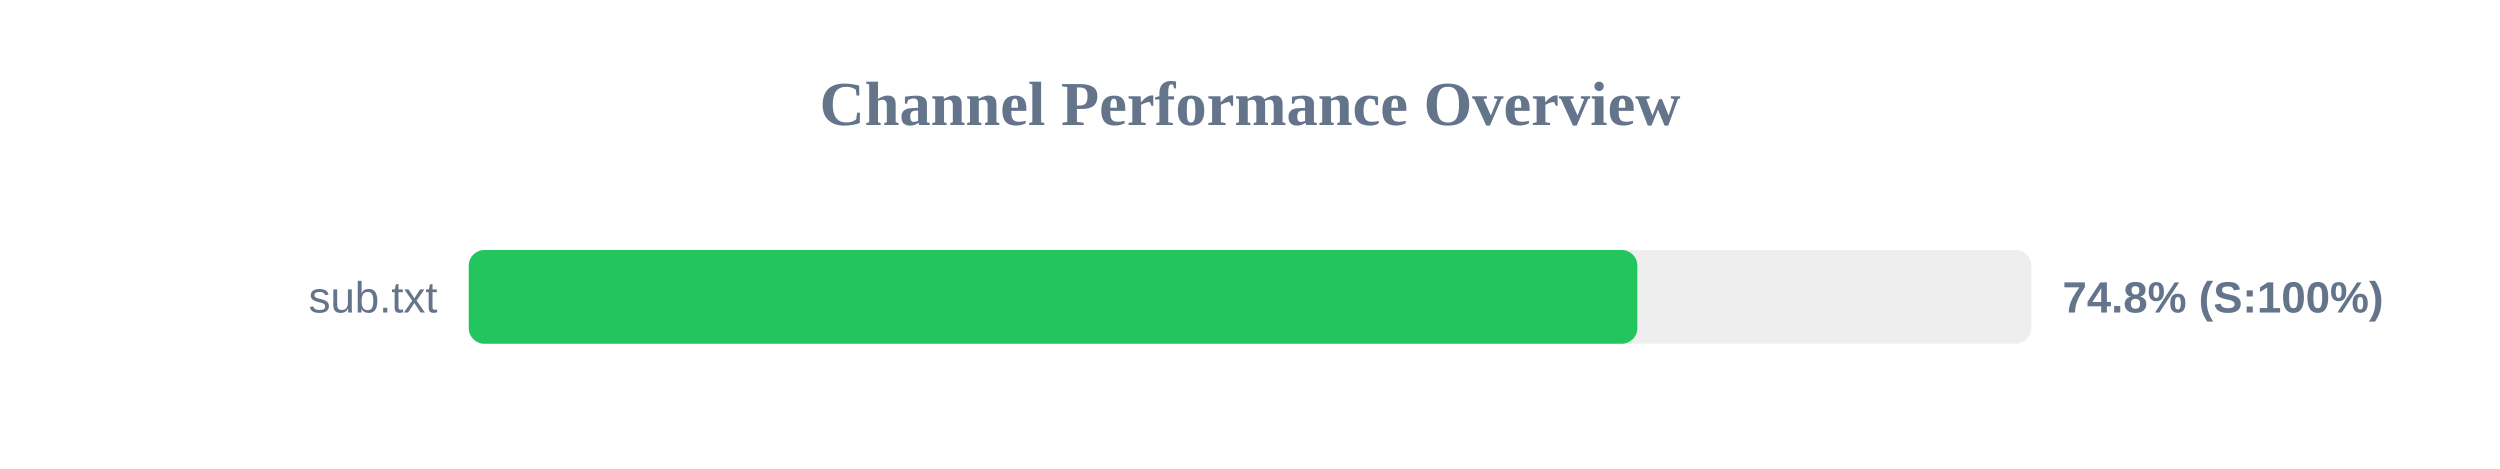
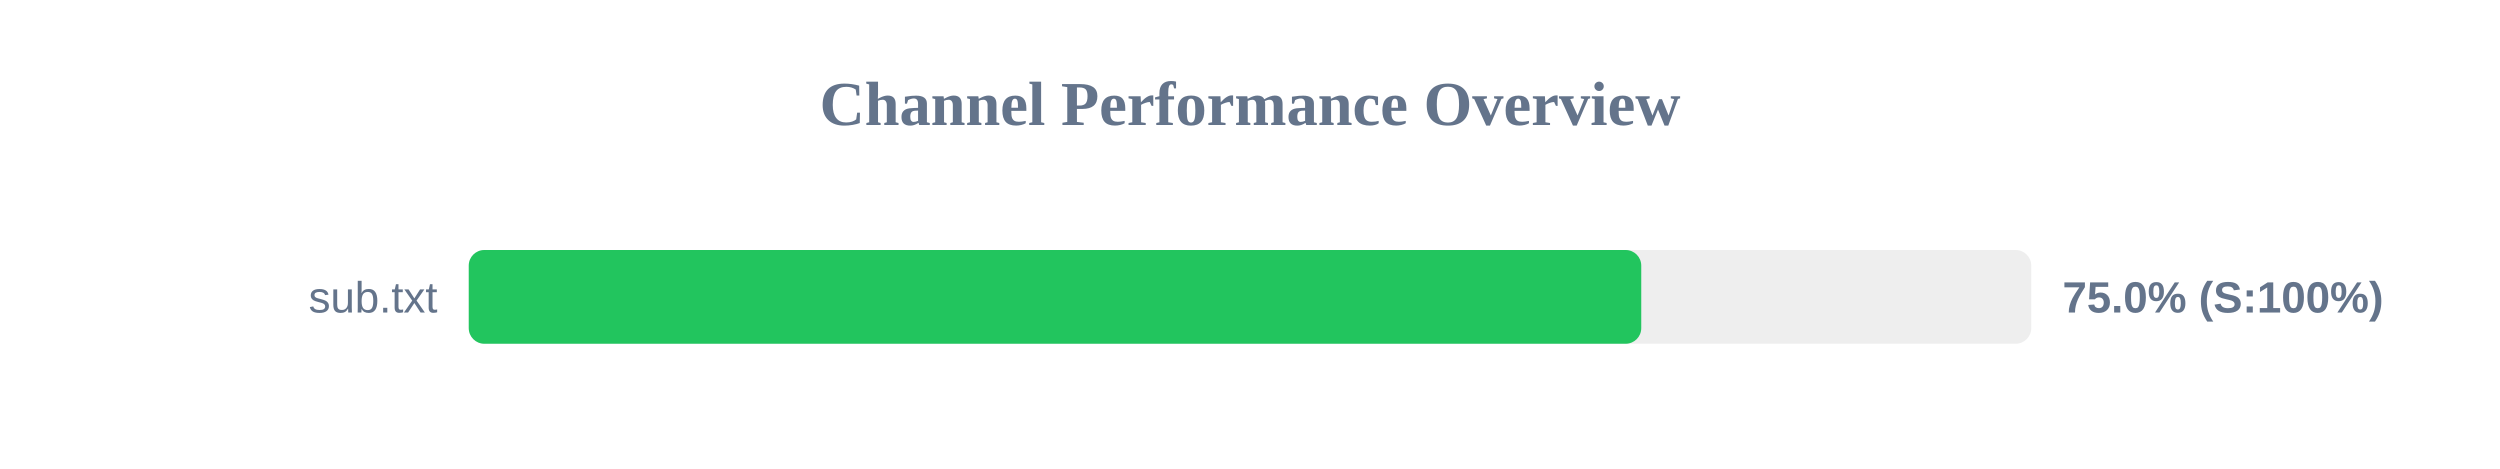
<svg xmlns="http://www.w3.org/2000/svg" width="800" height="150" version="1.1">
  <style>
        .row { font: 14px Arial; fill: #64748b; }
        .score { font: bold 14px Arial; fill: #64748b; }
    </style>
  <text x="400" y="40" text-anchor="middle" font-size="20px" font-weight="bold" fill="#64748b">Channel Performance Overview</text>
  <rect x="150" y="80" width="500" height="30" fill="#eee" rx="5" />
-   <rect x="150" y="80" width="373.95" height="30" fill="#22c55e" rx="5" />
+   <rect x="150" y="80" width="375.2" height="30" fill="#22c55e" rx="5" />
  <text x="140" y="100" text-anchor="end" class="row">sub.txt</text>
-   <text x="660" y="100" text-anchor="start" class="score">74.8% (S:100%)</text>
+   <text x="660" y="100" text-anchor="start" class="score">75.0% (S:100%)</text>
</svg>
